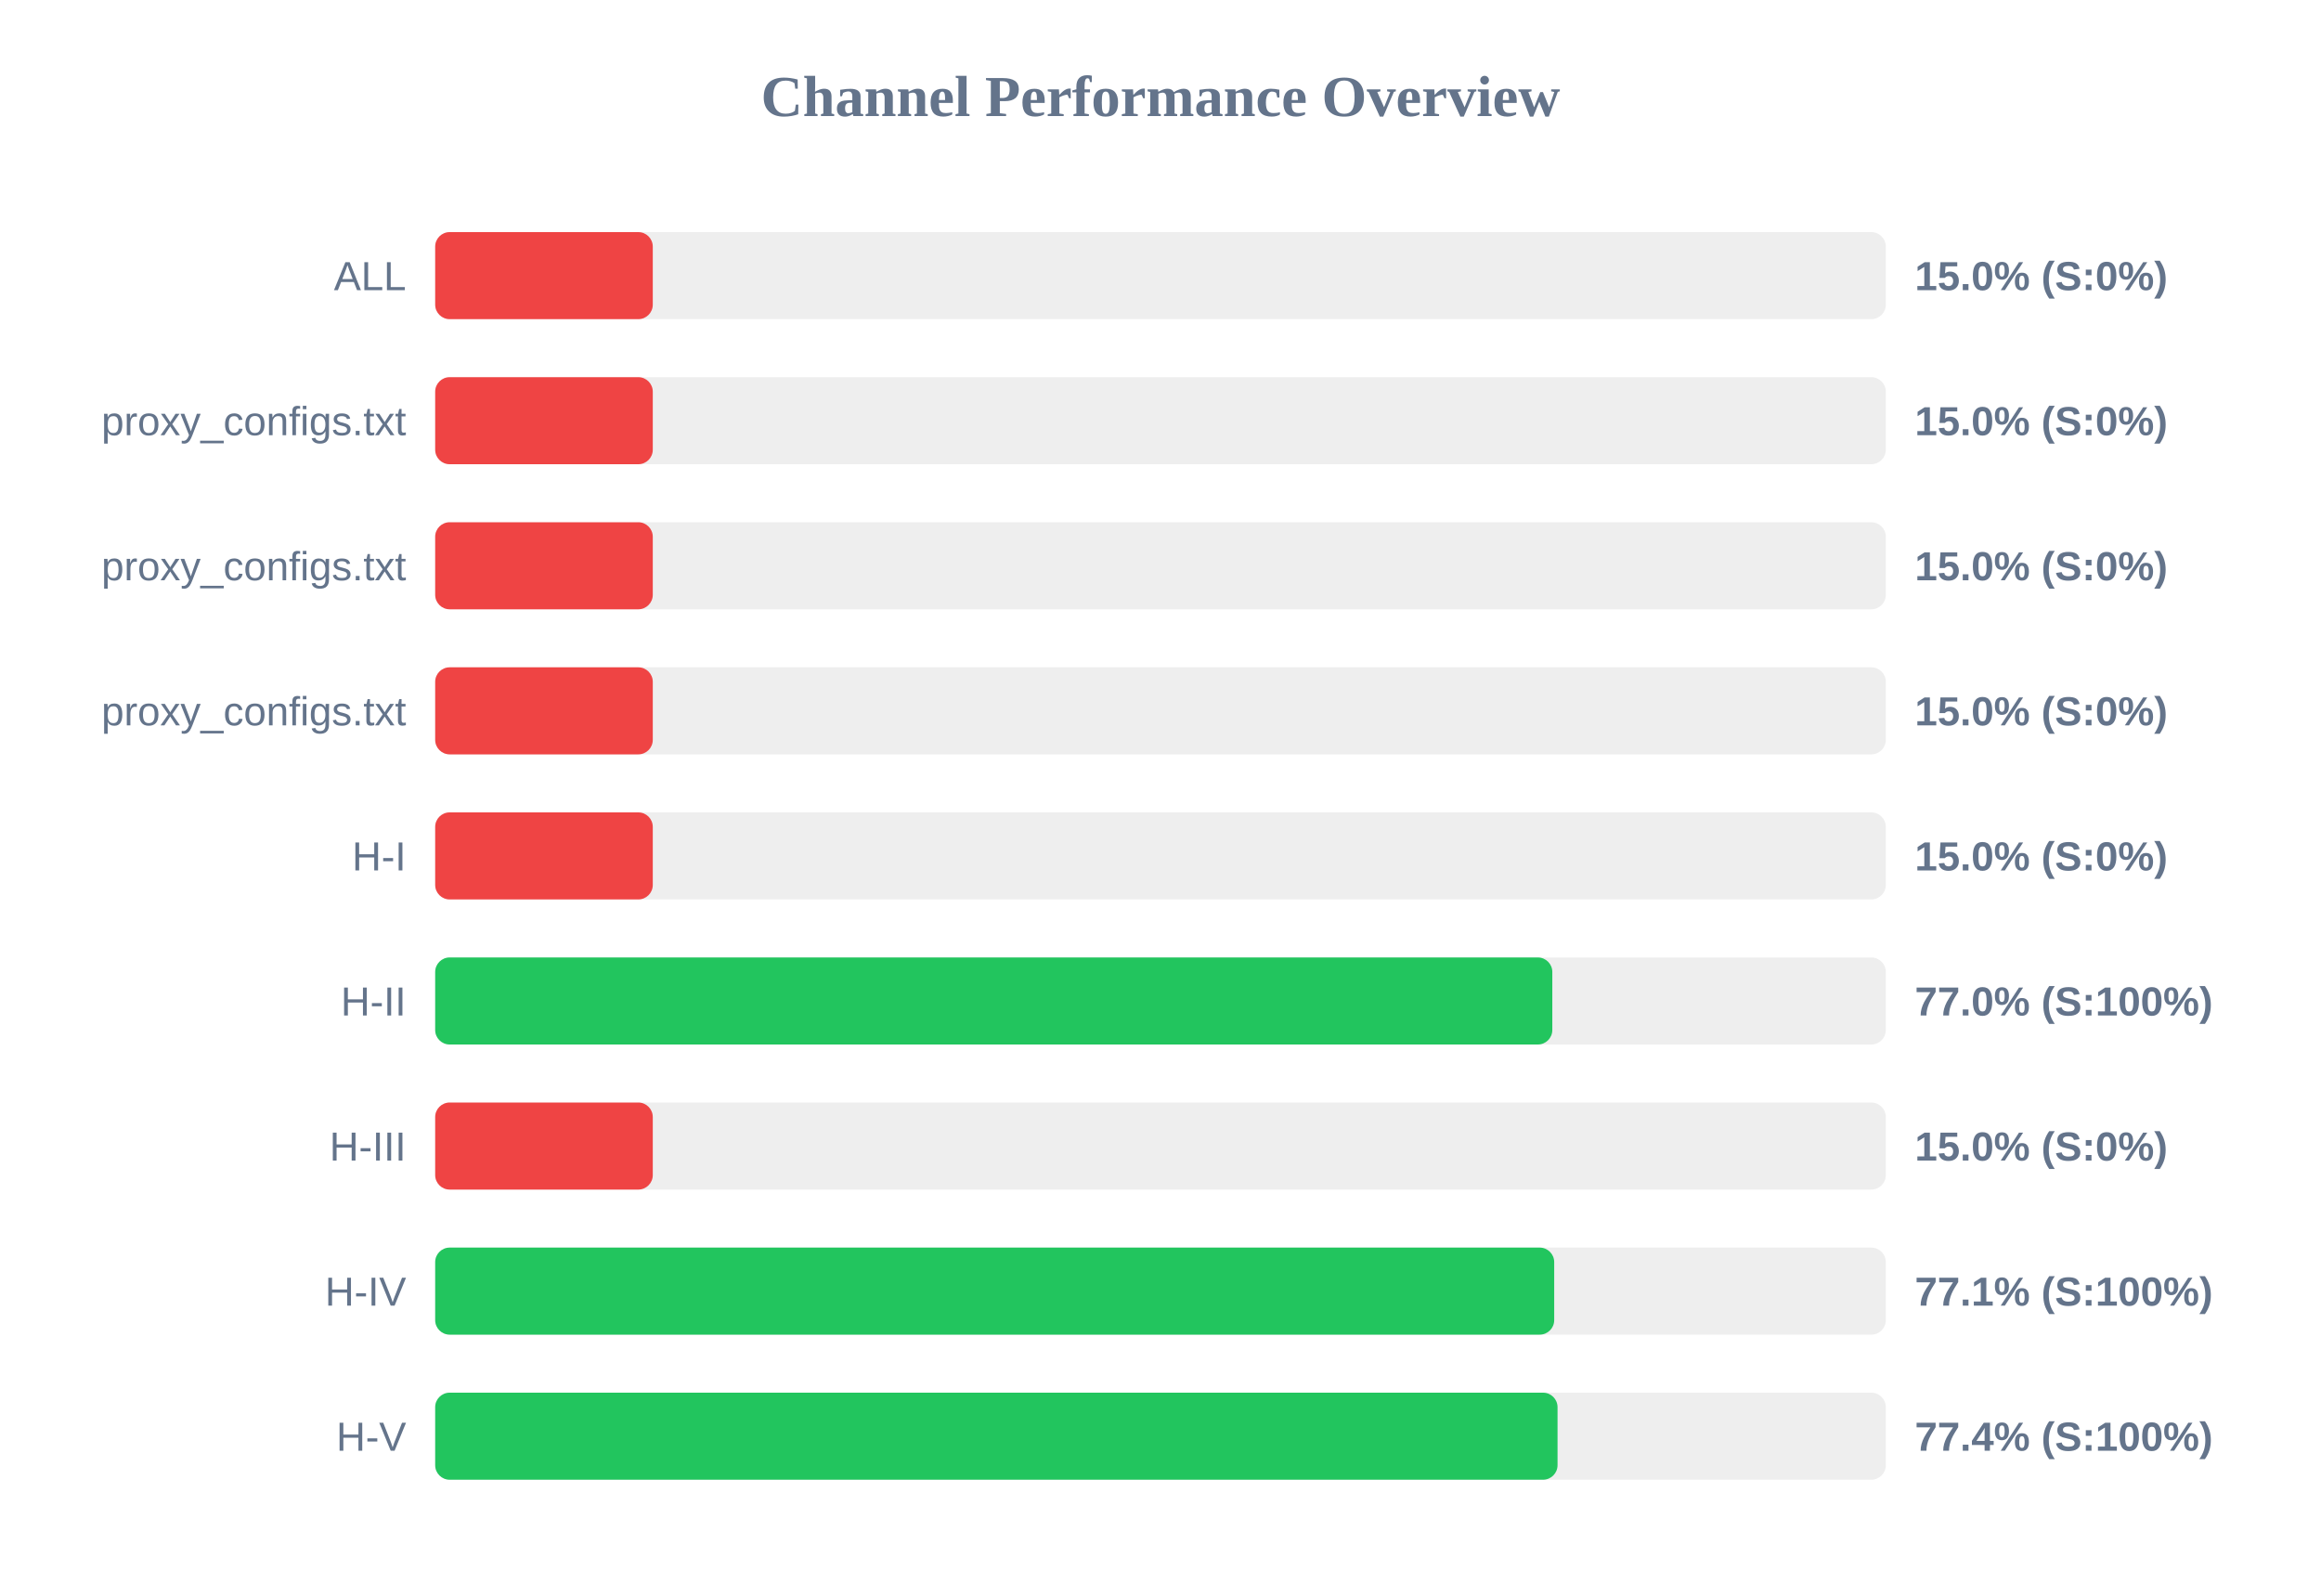
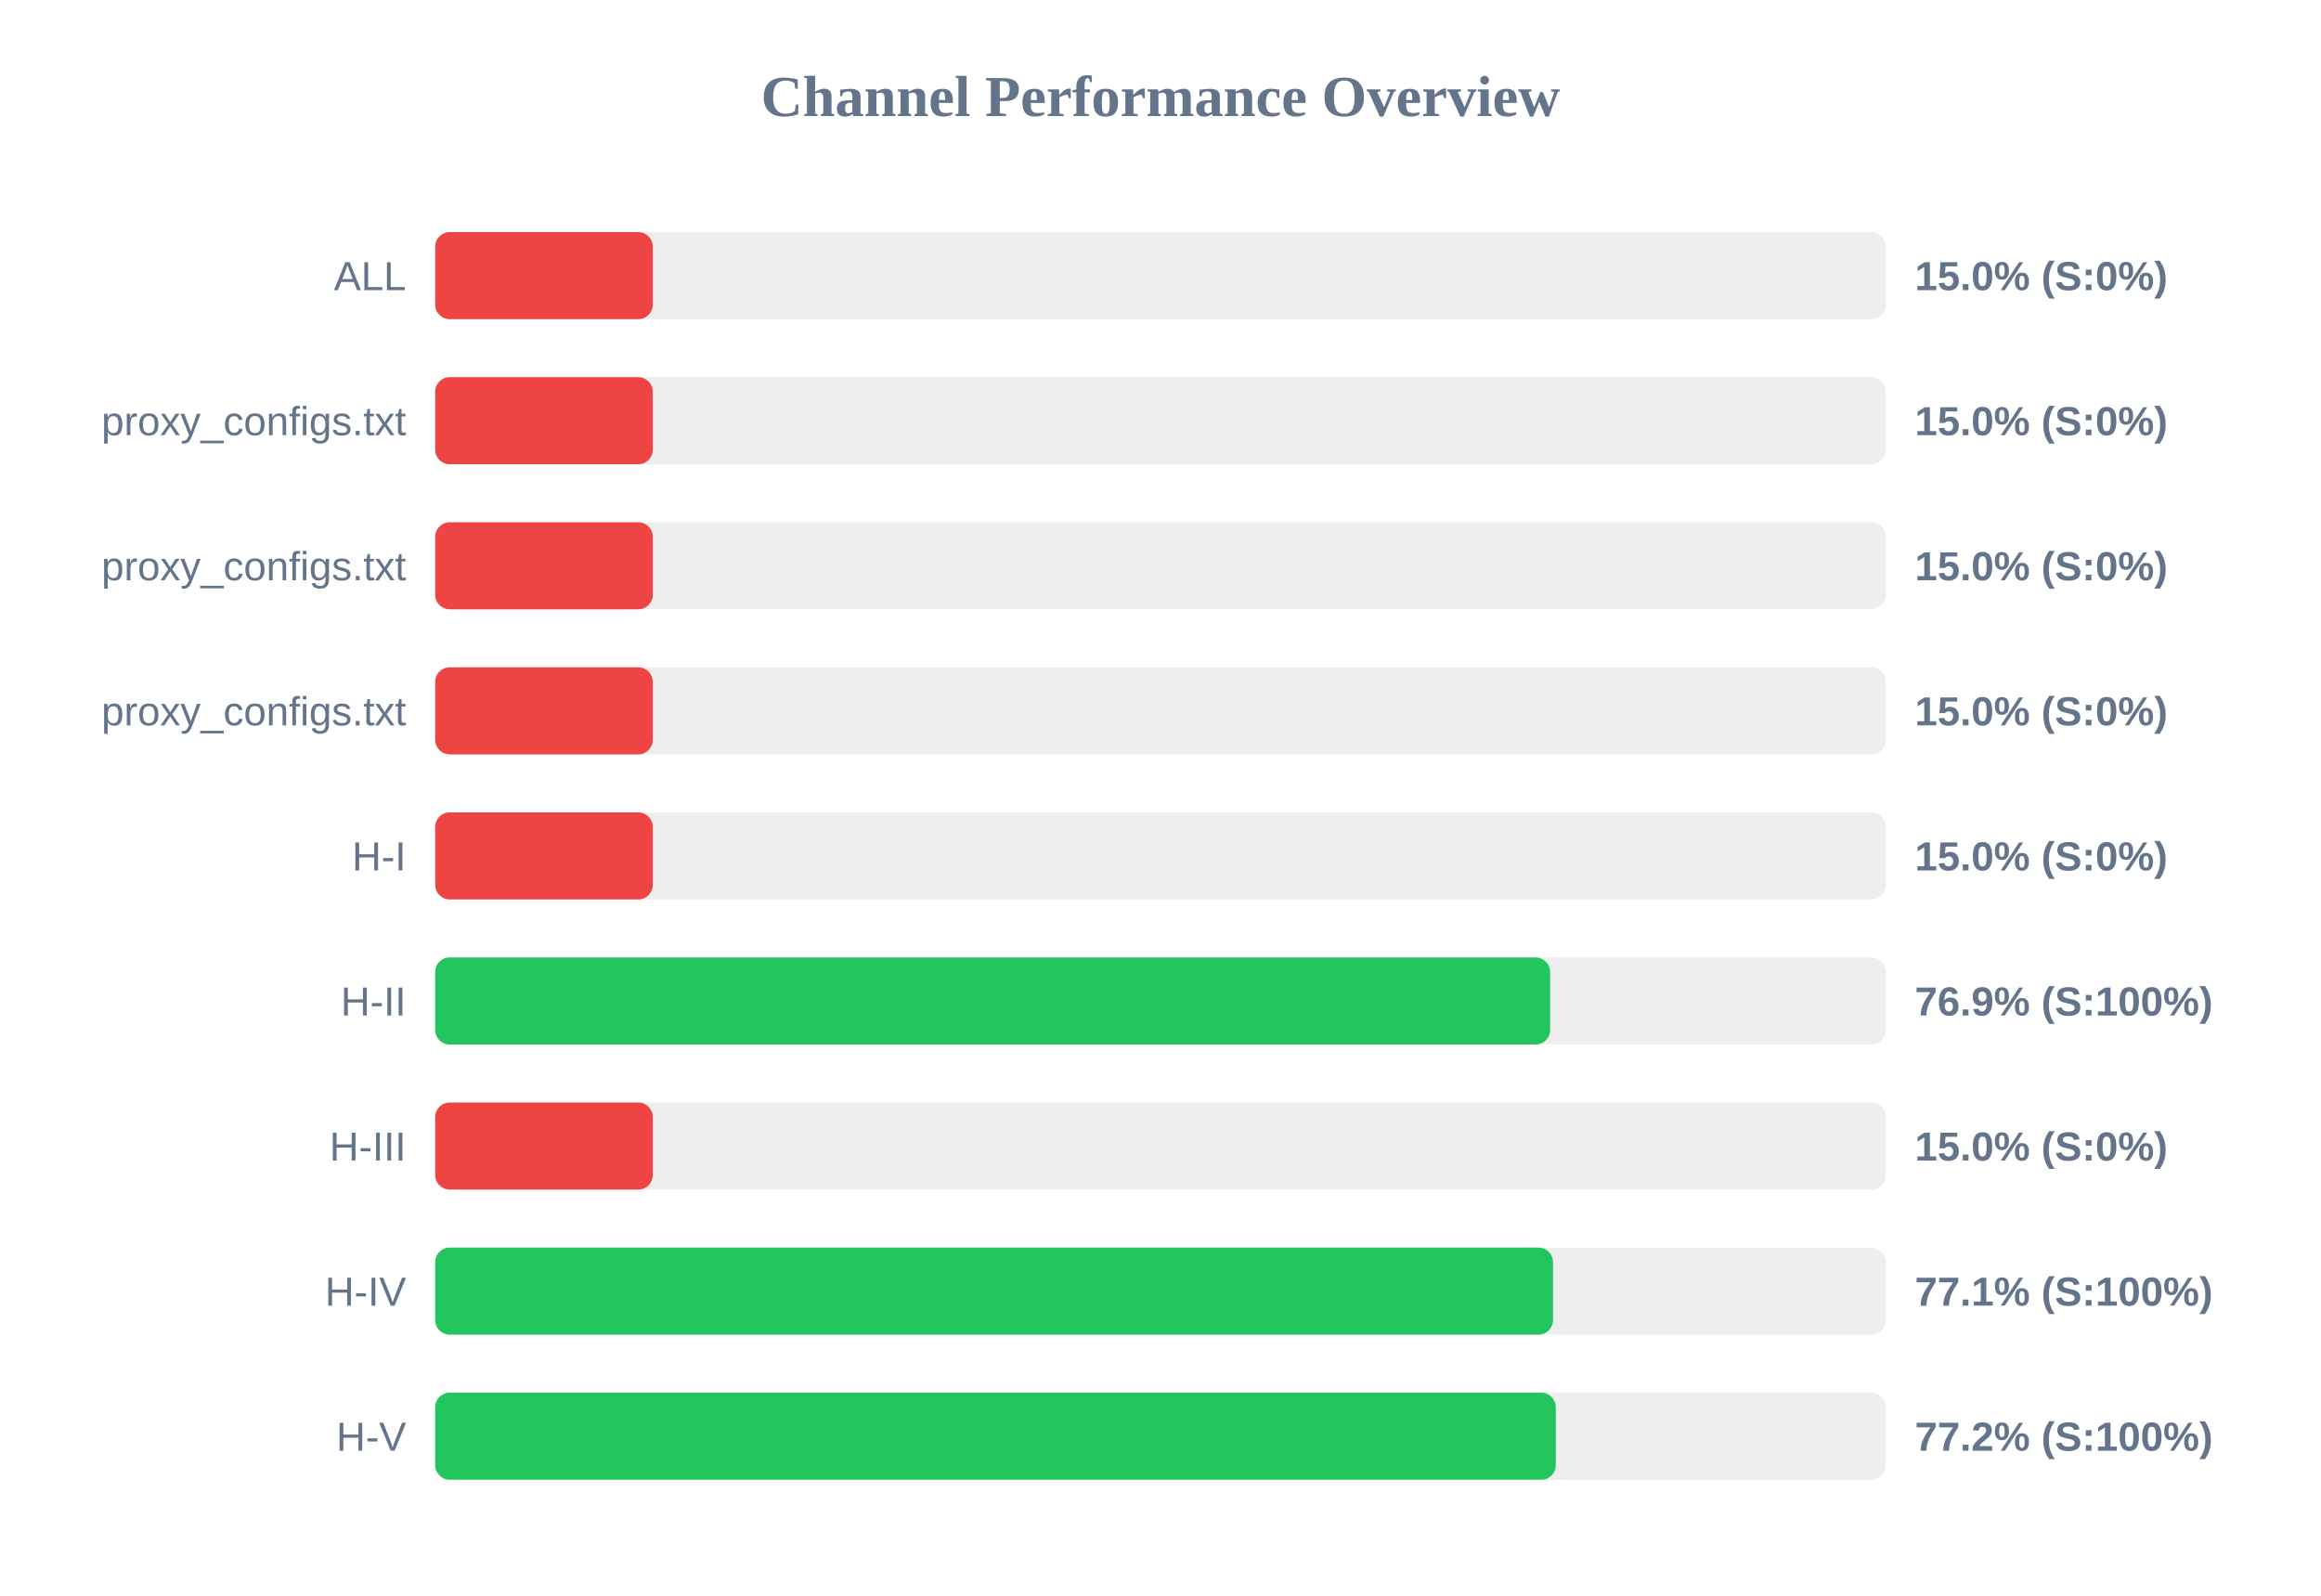
<svg xmlns="http://www.w3.org/2000/svg" width="800" height="550" version="1.1">
  <style>
        .row { font: 14px Arial; fill: #64748b; }
        .score { font: bold 14px Arial; fill: #64748b; }
    </style>
  <text x="400" y="40" text-anchor="middle" font-size="20px" font-weight="bold" fill="#64748b">Channel Performance Overview</text>
  <rect x="150" y="80" width="500" height="30" fill="#eee" rx="5" />
  <rect x="150" y="80" width="75.0" height="30" fill="#ef4444" rx="5" />
  <text x="140" y="100" text-anchor="end" class="row">ALL</text>
  <text x="660" y="100" text-anchor="start" class="score">15.0% (S:0%)</text>
  <rect x="150" y="130" width="500" height="30" fill="#eee" rx="5" />
  <rect x="150" y="130" width="75.0" height="30" fill="#ef4444" rx="5" />
  <text x="140" y="150" text-anchor="end" class="row">proxy_configs.txt</text>
  <text x="660" y="150" text-anchor="start" class="score">15.0% (S:0%)</text>
  <rect x="150" y="180" width="500" height="30" fill="#eee" rx="5" />
  <rect x="150" y="180" width="75.0" height="30" fill="#ef4444" rx="5" />
  <text x="140" y="200" text-anchor="end" class="row">proxy_configs.txt</text>
  <text x="660" y="200" text-anchor="start" class="score">15.0% (S:0%)</text>
  <rect x="150" y="230" width="500" height="30" fill="#eee" rx="5" />
  <rect x="150" y="230" width="75.0" height="30" fill="#ef4444" rx="5" />
  <text x="140" y="250" text-anchor="end" class="row">proxy_configs.txt</text>
  <text x="660" y="250" text-anchor="start" class="score">15.0% (S:0%)</text>
  <rect x="150" y="280" width="500" height="30" fill="#eee" rx="5" />
  <rect x="150" y="280" width="75.0" height="30" fill="#ef4444" rx="5" />
  <text x="140" y="300" text-anchor="end" class="row">H-I</text>
  <text x="660" y="300" text-anchor="start" class="score">15.0% (S:0%)</text>
  <rect x="150" y="330" width="500" height="30" fill="#eee" rx="5" />
-   <rect x="150" y="330" width="385.05" height="30" fill="#22c55e" rx="5" />
+   <rect x="150" y="330" width="384.3" height="30" fill="#22c55e" rx="5" />
  <text x="140" y="350" text-anchor="end" class="row">H-II</text>
-   <text x="660" y="350" text-anchor="start" class="score">77.0% (S:100%)</text>
+   <text x="660" y="350" text-anchor="start" class="score">76.9% (S:100%)</text>
  <rect x="150" y="380" width="500" height="30" fill="#eee" rx="5" />
  <rect x="150" y="380" width="75.0" height="30" fill="#ef4444" rx="5" />
  <text x="140" y="400" text-anchor="end" class="row">H-III</text>
  <text x="660" y="400" text-anchor="start" class="score">15.0% (S:0%)</text>
  <rect x="150" y="430" width="500" height="30" fill="#eee" rx="5" />
-   <rect x="150" y="430" width="385.7" height="30" fill="#22c55e" rx="5" />
+   <rect x="150" y="430" width="385.3" height="30" fill="#22c55e" rx="5" />
  <text x="140" y="450" text-anchor="end" class="row">H-IV</text>
  <text x="660" y="450" text-anchor="start" class="score">77.1% (S:100%)</text>
  <rect x="150" y="480" width="500" height="30" fill="#eee" rx="5" />
-   <rect x="150" y="480" width="386.85" height="30" fill="#22c55e" rx="5" />
+   <rect x="150" y="480" width="386.25" height="30" fill="#22c55e" rx="5" />
  <text x="140" y="500" text-anchor="end" class="row">H-V</text>
-   <text x="660" y="500" text-anchor="start" class="score">77.4% (S:100%)</text>
+   <text x="660" y="500" text-anchor="start" class="score">77.2% (S:100%)</text>
</svg>
